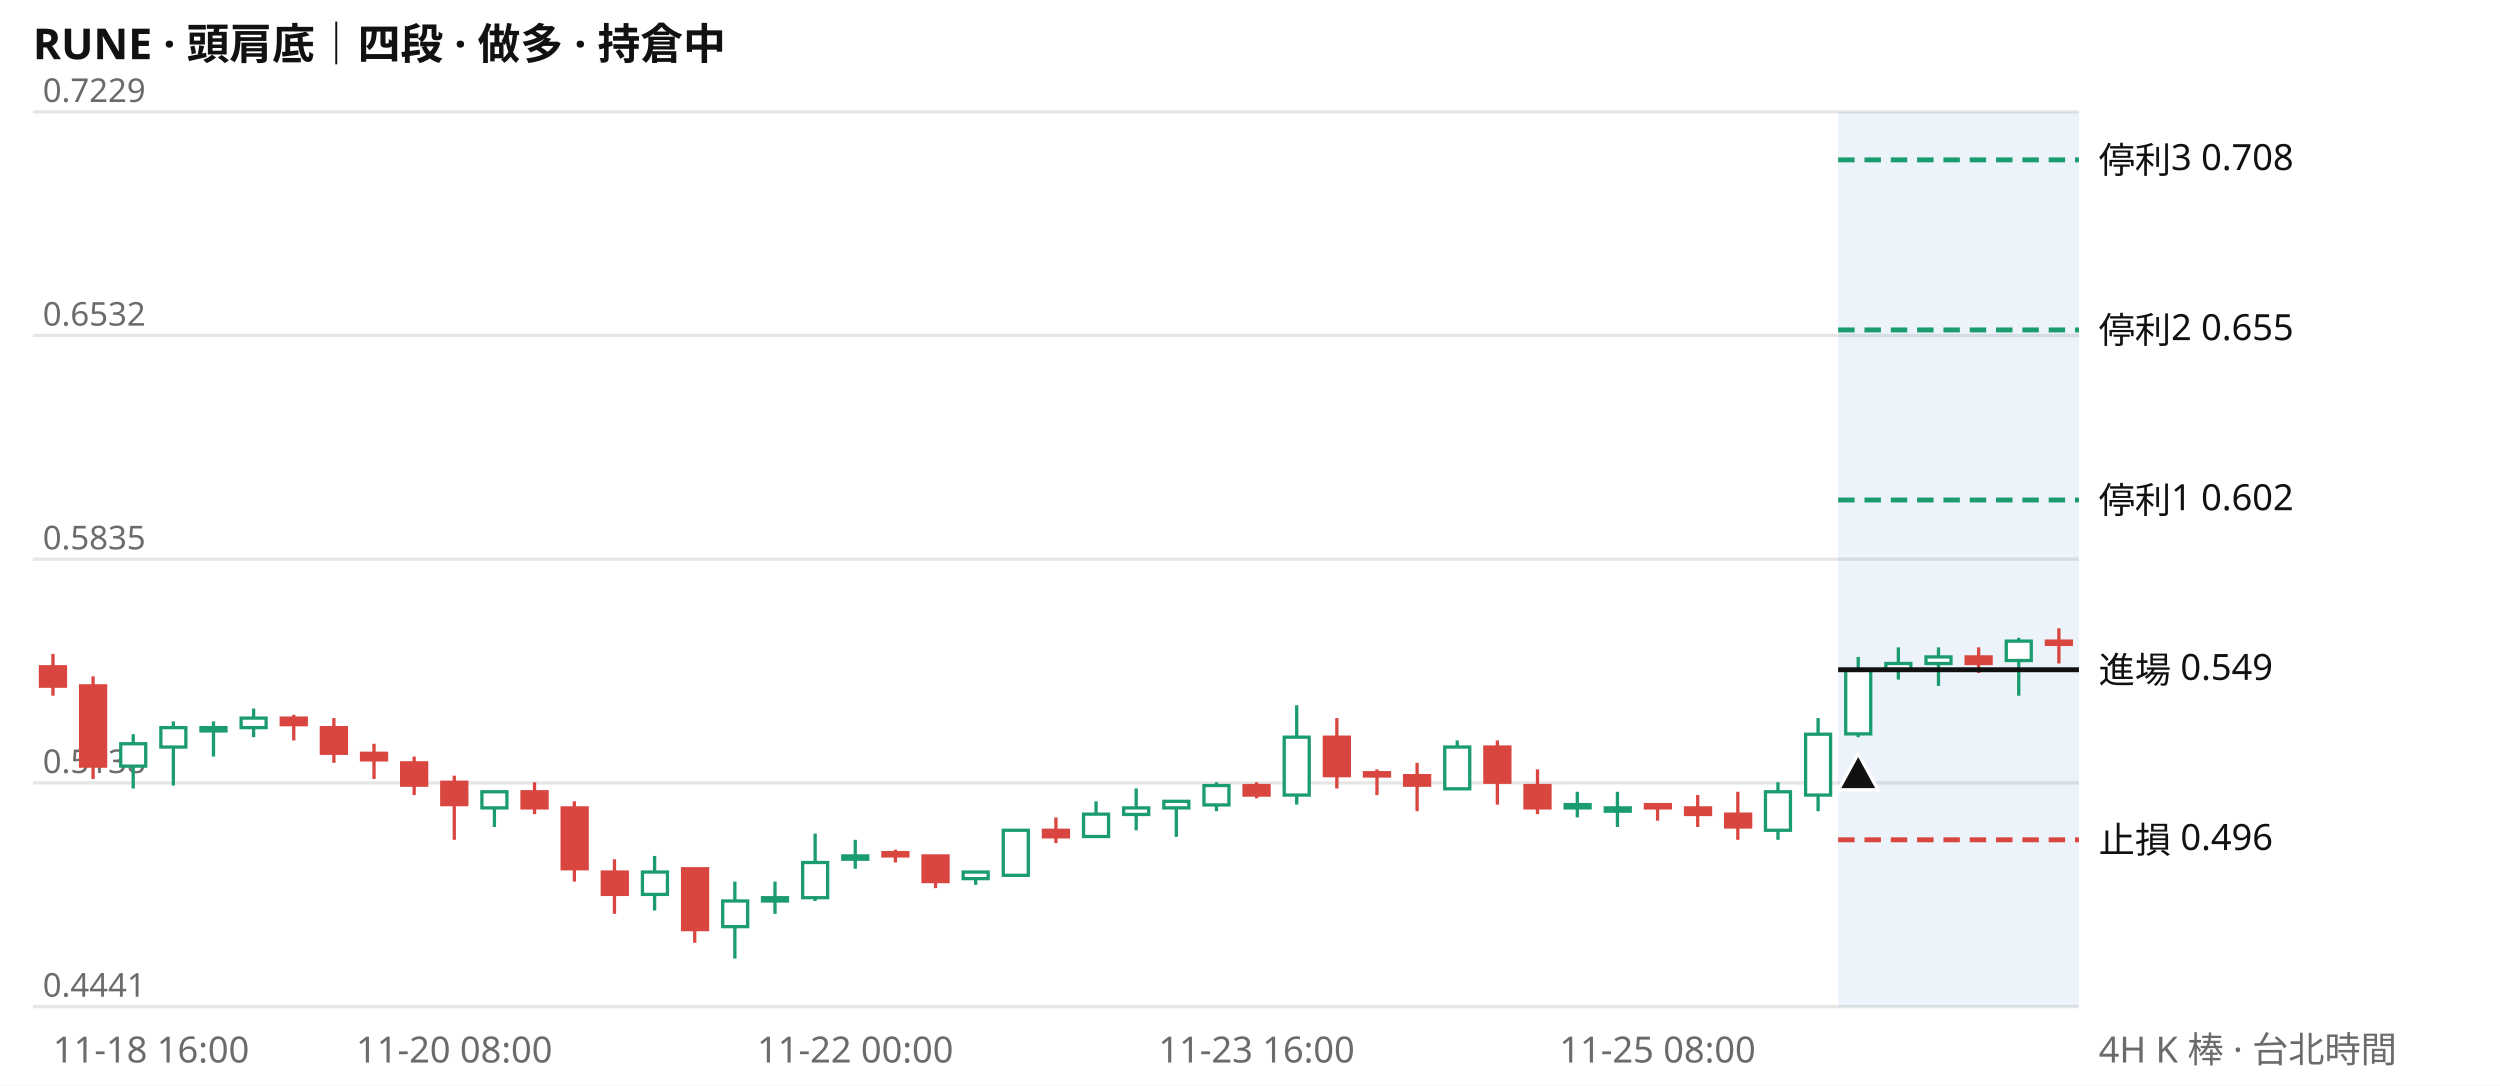
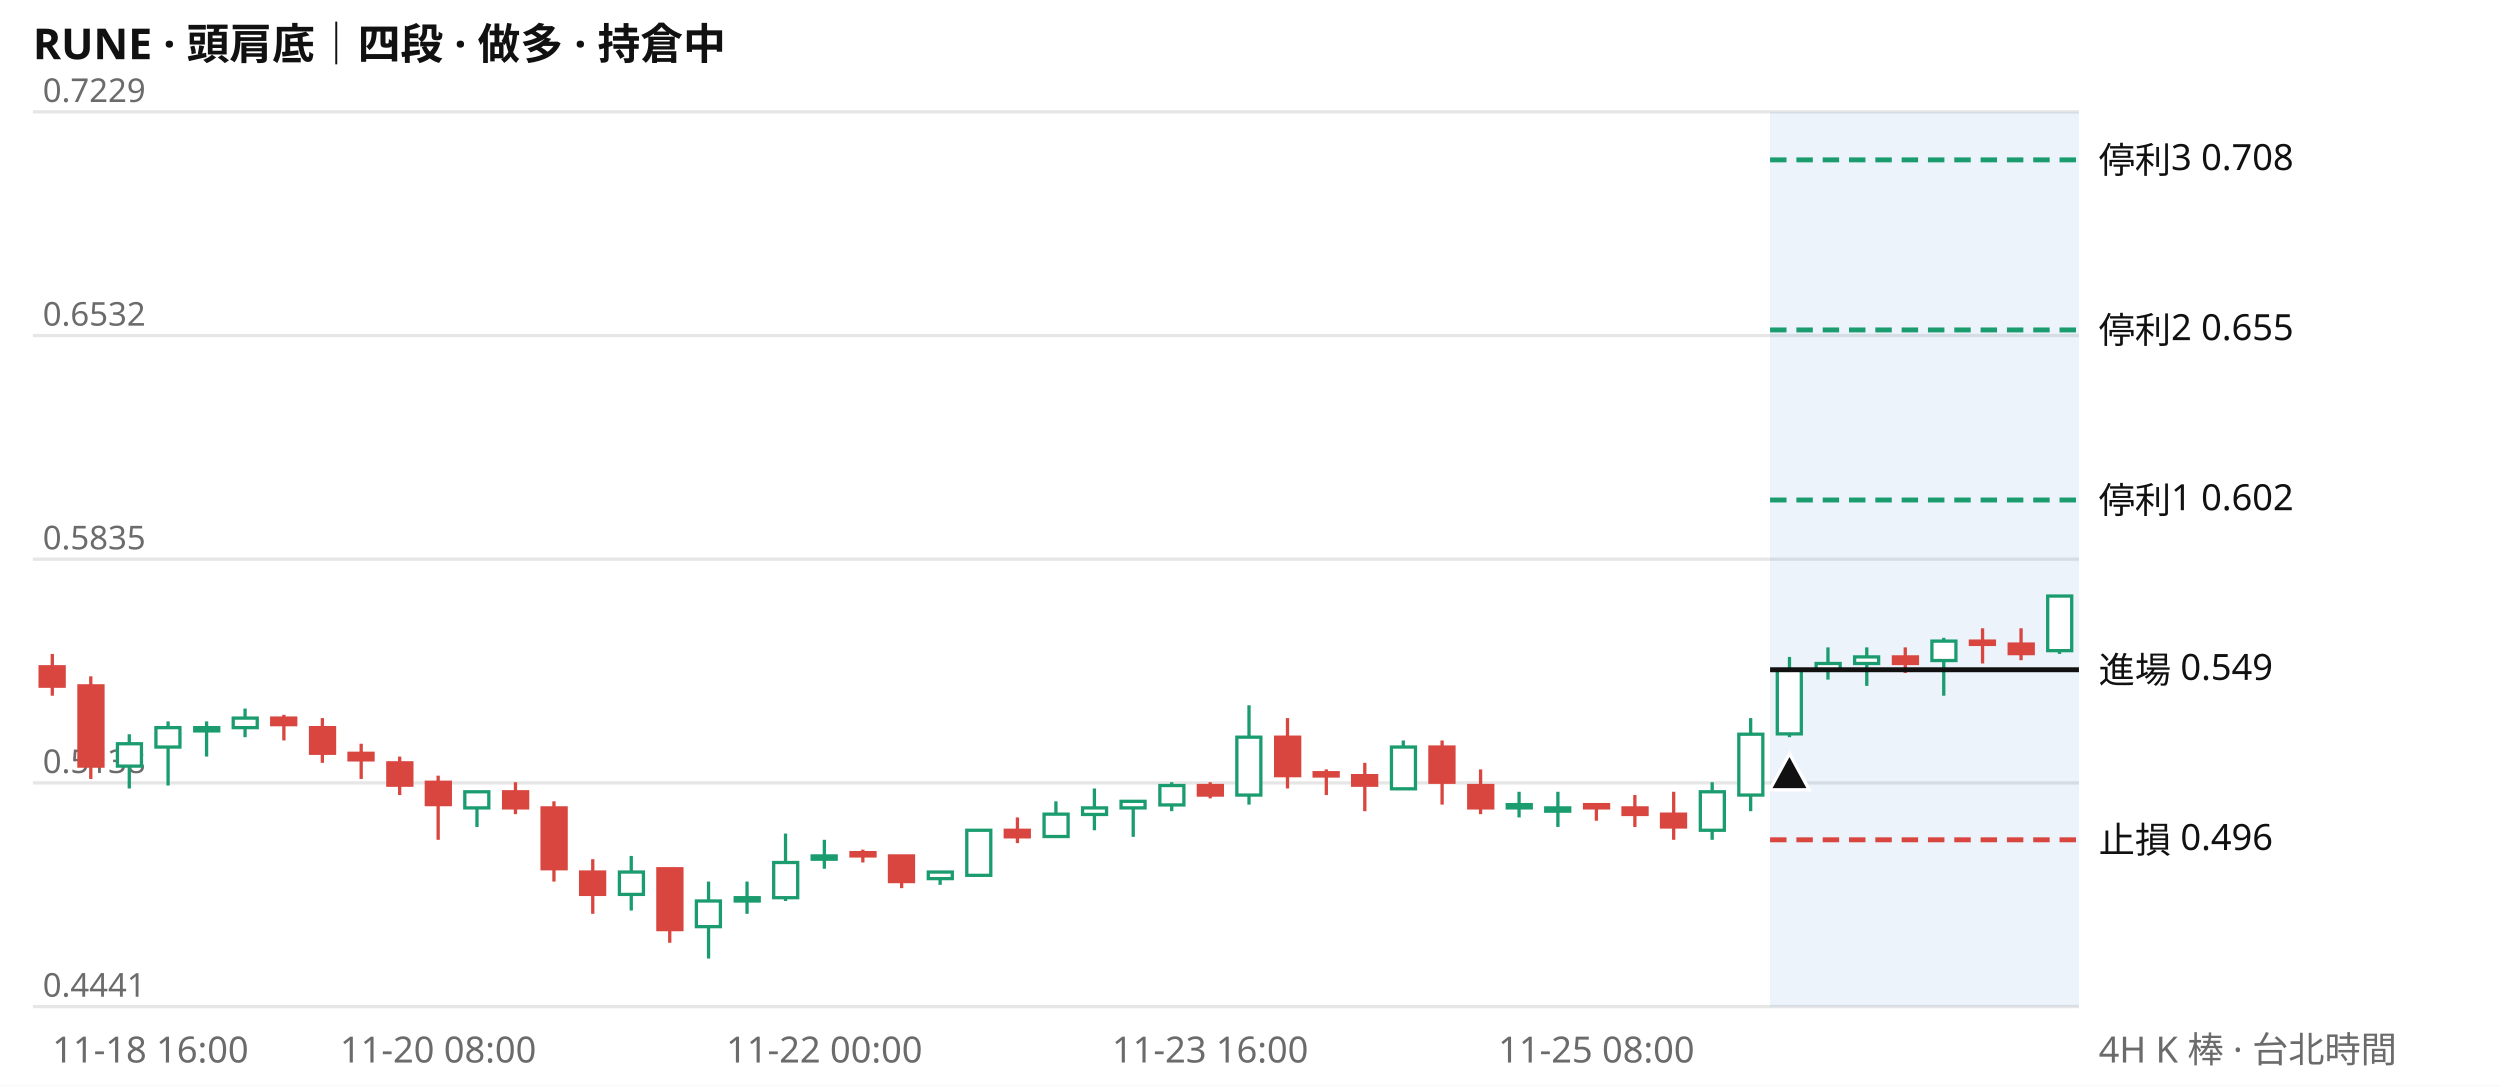
<svg xmlns="http://www.w3.org/2000/svg" viewBox="0 0 760 330" width="760" height="330" font-family="system-ui,Segoe UI,Microsoft JhengHei,sans-serif" font-size="11">
  <rect width="760" height="330" fill="#ffffff" />
  <text x="10" y="18" font-size="13" font-weight="600" fill="#111111">RUNE · 頭肩底｜四段 · 做多 · 持倉中</text>
  <line x1="10" x2="632" y1="306.0" y2="306.0" stroke="#e6e6e6" />
  <text x="13" y="303.0" fill="#6b6b6b" font-size="10">0.4441</text>
  <line x1="10" x2="632" y1="238.0" y2="238.0" stroke="#e6e6e6" />
  <text x="13" y="235.0" fill="#6b6b6b" font-size="10">0.5138</text>
  <line x1="10" x2="632" y1="170.0" y2="170.0" stroke="#e6e6e6" />
  <text x="13" y="167.0" fill="#6b6b6b" font-size="10">0.5835</text>
  <line x1="10" x2="632" y1="102.0" y2="102.0" stroke="#e6e6e6" />
  <text x="13" y="99.0" fill="#6b6b6b" font-size="10">0.6532</text>
  <line x1="10" x2="632" y1="34.0" y2="34.0" stroke="#e6e6e6" />
  <text x="13" y="31.0" fill="#6b6b6b" font-size="10">0.7229</text>
-   <rect x="558.8" y="34" width="73.2" height="272" fill="#2a78d6" opacity="0.09" />
-   <path d="M40.5 223.2V239.7M52.7 219.3V238.8M64.9 219.3V230.0M77.1 215.4V224.1M150.3 240.7V251.4M199.0 260.2V276.8M223.4 268.0V291.4M235.6 268.0V277.8M247.8 253.4V273.9M260.0 255.3V264.1M296.6 265.1V269.0M308.8 252.4V266.1M333.2 243.6V254.4M345.4 239.7V252.4M357.6 243.6V254.4M369.8 237.8V246.6M394.2 214.4V244.6M443.0 225.1V239.7M479.5 240.7V248.5M491.7 240.7V251.4M540.5 237.8V255.3M552.7 218.3V246.6M564.9 199.7V224.1M577.1 196.8V206.6M589.3 196.8V208.5M613.7 193.9V211.5" stroke="#1a9c6f" fill="none" />
-   <path d="M16.1 198.8V211.5M28.3 205.6V236.8M89.3 217.3V225.1M101.5 218.3V231.9M113.7 226.1V236.8M125.9 230.0V241.7M138.1 235.8V255.3M162.5 237.8V247.5M174.6 243.6V268.0M186.8 261.2V277.8M211.2 264.1V286.6M272.2 258.3V262.2M284.4 260.2V270.0M321.0 248.5V256.3M382.0 237.8V242.7M406.4 218.3V239.7M418.6 233.9V241.7M430.8 231.9V246.6M455.2 225.1V244.6M467.4 233.9V247.5M503.9 244.6V249.5M516.1 241.7V251.4M528.3 240.7V255.3M601.5 196.8V204.6M625.9 191.0V201.7" stroke="#d9453f" fill="none" />
-   <path d="M36.7 226.1h7.6v6.8h-7.6zM48.9 221.2h7.6v5.9h-7.6zM61.1 221.2h7.6v1.0h-7.6zM73.3 218.3h7.6v2.9h-7.6zM146.5 240.7h7.6v4.9h-7.6zM195.3 265.1h7.6v6.8h-7.6zM219.7 273.9h7.6v7.8h-7.6zM231.8 272.9h7.6v1.0h-7.6zM244.0 262.2h7.6v10.7h-7.6zM256.2 260.2h7.6v1.0h-7.6zM292.8 265.1h7.6v2.0h-7.6zM305.0 252.4h7.6v13.7h-7.6zM329.4 247.5h7.6v6.8h-7.6zM341.6 245.6h7.6v2.0h-7.6zM353.8 243.6h7.6v2.0h-7.6zM366.0 238.8h7.6v5.9h-7.6zM390.4 224.1h7.6v17.6h-7.6zM439.2 227.1h7.6v12.7h-7.6zM475.8 244.6h7.6v1.0h-7.6zM488.0 245.6h7.6v1.0h-7.6zM536.7 240.7h7.6v11.7h-7.6zM548.9 223.2h7.6v18.5h-7.6zM561.1 203.6h7.6v19.5h-7.6zM573.3 201.7h7.6v2.0h-7.6zM585.5 199.7h7.6v2.0h-7.6zM609.9 194.9h7.6v5.9h-7.6z" stroke="#1a9c6f" fill="#ffffff" />
-   <path d="M12.3 202.7h7.6v5.9h-7.6zM24.5 208.5h7.6v24.4h-7.6zM85.5 218.3h7.6v2.0h-7.6zM97.7 221.2h7.6v7.8h-7.6zM109.9 229.0h7.6v2.0h-7.6zM122.1 231.9h7.6v6.8h-7.6zM134.3 237.8h7.6v6.8h-7.6zM158.7 240.7h7.6v4.9h-7.6zM170.9 245.6h7.6v18.5h-7.6zM183.1 265.1h7.6v6.8h-7.6zM207.5 264.1h7.6v18.5h-7.6zM268.4 259.2h7.6v1.0h-7.6zM280.6 260.2h7.6v7.8h-7.6zM317.2 252.4h7.6v2.0h-7.6zM378.2 238.8h7.6v2.9h-7.6zM402.6 224.1h7.6v11.7h-7.6zM414.8 234.9h7.6v1.0h-7.6zM427.0 235.8h7.6v2.9h-7.6zM451.4 227.1h7.6v10.7h-7.6zM463.6 238.8h7.6v6.8h-7.6zM500.2 244.6h7.6v1.0h-7.6zM512.4 245.6h7.6v2.0h-7.6zM524.6 247.5h7.6v3.9h-7.6zM597.7 199.7h7.6v2.0h-7.6zM622.1 194.9h7.6v1.0h-7.6z" stroke="#d9453f" fill="#d9453f" />
-   <line x1="558.8" x2="632" y1="48.6" y2="48.6" stroke="#1a9c6f" stroke-width="1.5" stroke-dasharray="5 3" />
+   <rect x="538.1" y="34" width="93.9" height="272" fill="#2a78d6" opacity="0.09" />
+   <path d="M39.3 223.2V239.7M51.1 219.3V238.8M62.8 219.3V230.0M74.5 215.4V224.1M145.0 240.7V251.4M191.9 260.2V276.8M215.4 268.0V291.4M227.1 268.0V277.8M238.8 253.4V273.9M250.6 255.3V264.1M285.8 265.1V269.0M297.5 252.4V266.1M321.0 243.6V254.4M332.7 239.7V252.4M344.5 243.6V254.4M356.2 237.8V246.6M379.7 214.4V244.6M426.6 225.1V239.7M461.8 240.7V248.5M473.6 240.7V251.4M520.5 237.8V255.3M532.2 218.3V246.6M544.0 199.7V224.1M555.7 196.8V206.6M567.5 196.8V208.5M590.9 193.9V211.5M626.1 181.2V198.8" stroke="#1a9c6f" fill="none" />
+   <path d="M15.9 198.8V211.5M27.6 205.6V236.8M86.3 217.3V225.1M98.0 218.3V231.9M109.8 226.1V236.8M121.5 230.0V241.7M133.2 235.8V255.3M156.7 237.8V247.5M168.4 243.6V268.0M180.2 261.2V277.8M203.6 264.1V286.6M262.3 258.3V262.2M274.1 260.2V270.0M309.3 248.5V256.3M367.9 237.8V242.7M391.4 218.3V239.7M403.2 233.9V241.7M414.9 231.9V246.6M438.4 225.1V244.6M450.1 233.9V247.5M485.3 244.6V249.5M497.0 241.7V251.4M508.8 240.7V255.3M579.2 196.8V204.6M602.7 191.0V201.7M614.4 191.0V200.7" stroke="#d9453f" fill="none" />
+   <path d="M35.7 226.1h7.3v6.8h-7.3zM47.4 221.2h7.3v5.9h-7.3zM59.2 221.2h7.3v1.0h-7.3zM70.9 218.3h7.3v2.9h-7.3zM141.3 240.7h7.3v4.9h-7.3zM188.3 265.1h7.3v6.8h-7.3zM211.7 273.9h7.3v7.8h-7.3zM223.5 272.9h7.3v1.0h-7.3zM235.2 262.2h7.3v10.7h-7.3zM246.9 260.2h7.3v1.0h-7.3zM282.2 265.1h7.3v2.0h-7.3zM293.9 252.4h7.3v13.7h-7.3zM317.4 247.5h7.3v6.8h-7.3zM329.1 245.6h7.3v2.0h-7.3zM340.8 243.6h7.3v2.0h-7.3zM352.6 238.8h7.3v5.9h-7.3zM376.0 224.1h7.3v17.6h-7.3zM423.0 227.1h7.3v12.7h-7.3zM458.2 244.6h7.3v1.0h-7.3zM469.9 245.6h7.3v1.0h-7.3zM516.9 240.7h7.3v11.7h-7.3zM528.6 223.2h7.3v18.5h-7.3zM540.3 203.6h7.3v19.5h-7.3zM552.1 201.7h7.3v2.0h-7.3zM563.8 199.7h7.3v2.0h-7.3zM587.3 194.9h7.3v5.9h-7.3zM622.5 181.2h7.3v16.6h-7.3z" stroke="#1a9c6f" fill="#ffffff" />
+   <path d="M12.2 202.7h7.3v5.9h-7.3zM24.0 208.5h7.3v24.4h-7.3zM82.6 218.3h7.3v2.0h-7.3zM94.4 221.2h7.3v7.8h-7.3zM106.1 229.0h7.3v2.0h-7.3zM117.9 231.9h7.3v6.8h-7.3zM129.6 237.8h7.3v6.8h-7.3zM153.1 240.7h7.3v4.9h-7.3zM164.8 245.6h7.3v18.5h-7.3zM176.5 265.1h7.3v6.8h-7.3zM200.0 264.1h7.3v18.5h-7.3zM258.7 259.2h7.3v1.0h-7.3zM270.4 260.2h7.3v7.8h-7.3zM305.6 252.4h7.3v2.0h-7.3zM364.3 238.8h7.3v2.9h-7.3zM387.8 224.1h7.3v11.7h-7.3zM399.5 234.9h7.3v1.0h-7.3zM411.2 235.8h7.3v2.9h-7.3zM434.7 227.1h7.3v10.7h-7.3zM446.5 238.8h7.3v6.8h-7.3zM481.7 244.6h7.3v1.0h-7.3zM493.4 245.6h7.3v2.0h-7.3zM505.1 247.5h7.3v3.9h-7.3zM575.6 199.7h7.3v2.0h-7.3zM599.0 194.9h7.3v1.0h-7.3zM610.8 195.8h7.3v2.9h-7.3z" stroke="#d9453f" fill="#d9453f" />
+   <line x1="538.1" x2="632" y1="48.6" y2="48.6" stroke="#1a9c6f" stroke-width="1.5" stroke-dasharray="5 3" />
  <text x="638" y="52.6" fill="#111111">停利3 0.708</text>
-   <line x1="558.8" x2="632" y1="100.3" y2="100.3" stroke="#1a9c6f" stroke-width="1.5" stroke-dasharray="5 3" />
+   <line x1="538.1" x2="632" y1="100.3" y2="100.3" stroke="#1a9c6f" stroke-width="1.5" stroke-dasharray="5 3" />
  <text x="638" y="104.3" fill="#111111">停利2 0.655</text>
-   <line x1="558.8" x2="632" y1="152.0" y2="152.0" stroke="#1a9c6f" stroke-width="1.5" stroke-dasharray="5 3" />
+   <line x1="538.1" x2="632" y1="152.0" y2="152.0" stroke="#1a9c6f" stroke-width="1.5" stroke-dasharray="5 3" />
  <text x="638" y="156.0" fill="#111111">停利1 0.602</text>
-   <line x1="558.8" x2="632" y1="203.6" y2="203.6" stroke="#111111" stroke-width="1.5" />
+   <line x1="538.1" x2="632" y1="203.6" y2="203.6" stroke="#111111" stroke-width="1.5" />
  <text x="638" y="207.6" fill="#111111">進場 0.549</text>
-   <line x1="558.8" x2="632" y1="255.3" y2="255.3" stroke="#d9453f" stroke-width="1.5" stroke-dasharray="5 3" />
+   <line x1="538.1" x2="632" y1="255.3" y2="255.3" stroke="#d9453f" stroke-width="1.5" stroke-dasharray="5 3" />
  <text x="638" y="259.3" fill="#111111">止損 0.496</text>
-   <path d="M564.9 229.1l6 11h-12z" fill="#111111" stroke="#ffffff" />
-   <text x="16.1" y="323" fill="#6b6b6b" text-anchor="start">11-18 16:00</text>
-   <text x="138.1" y="323" fill="#6b6b6b" text-anchor="middle">11-20 08:00</text>
-   <text x="260.0" y="323" fill="#6b6b6b" text-anchor="middle">11-22 00:00</text>
-   <text x="382.0" y="323" fill="#6b6b6b" text-anchor="middle">11-23 16:00</text>
-   <text x="503.9" y="323" fill="#6b6b6b" text-anchor="middle">11-25 08:00</text>
+   <path d="M544.0 229.1l6 11h-12z" fill="#111111" stroke="#ffffff" />
+   <text x="15.9" y="323" fill="#6b6b6b" text-anchor="start">11-18 16:00</text>
+   <text x="133.2" y="323" fill="#6b6b6b" text-anchor="middle">11-20 08:00</text>
+   <text x="250.6" y="323" fill="#6b6b6b" text-anchor="middle">11-22 00:00</text>
+   <text x="367.9" y="323" fill="#6b6b6b" text-anchor="middle">11-23 16:00</text>
+   <text x="485.3" y="323" fill="#6b6b6b" text-anchor="middle">11-25 08:00</text>
  <text x="638" y="323" fill="#6b6b6b">4H K 棒 · 台北時間</text>
</svg>
